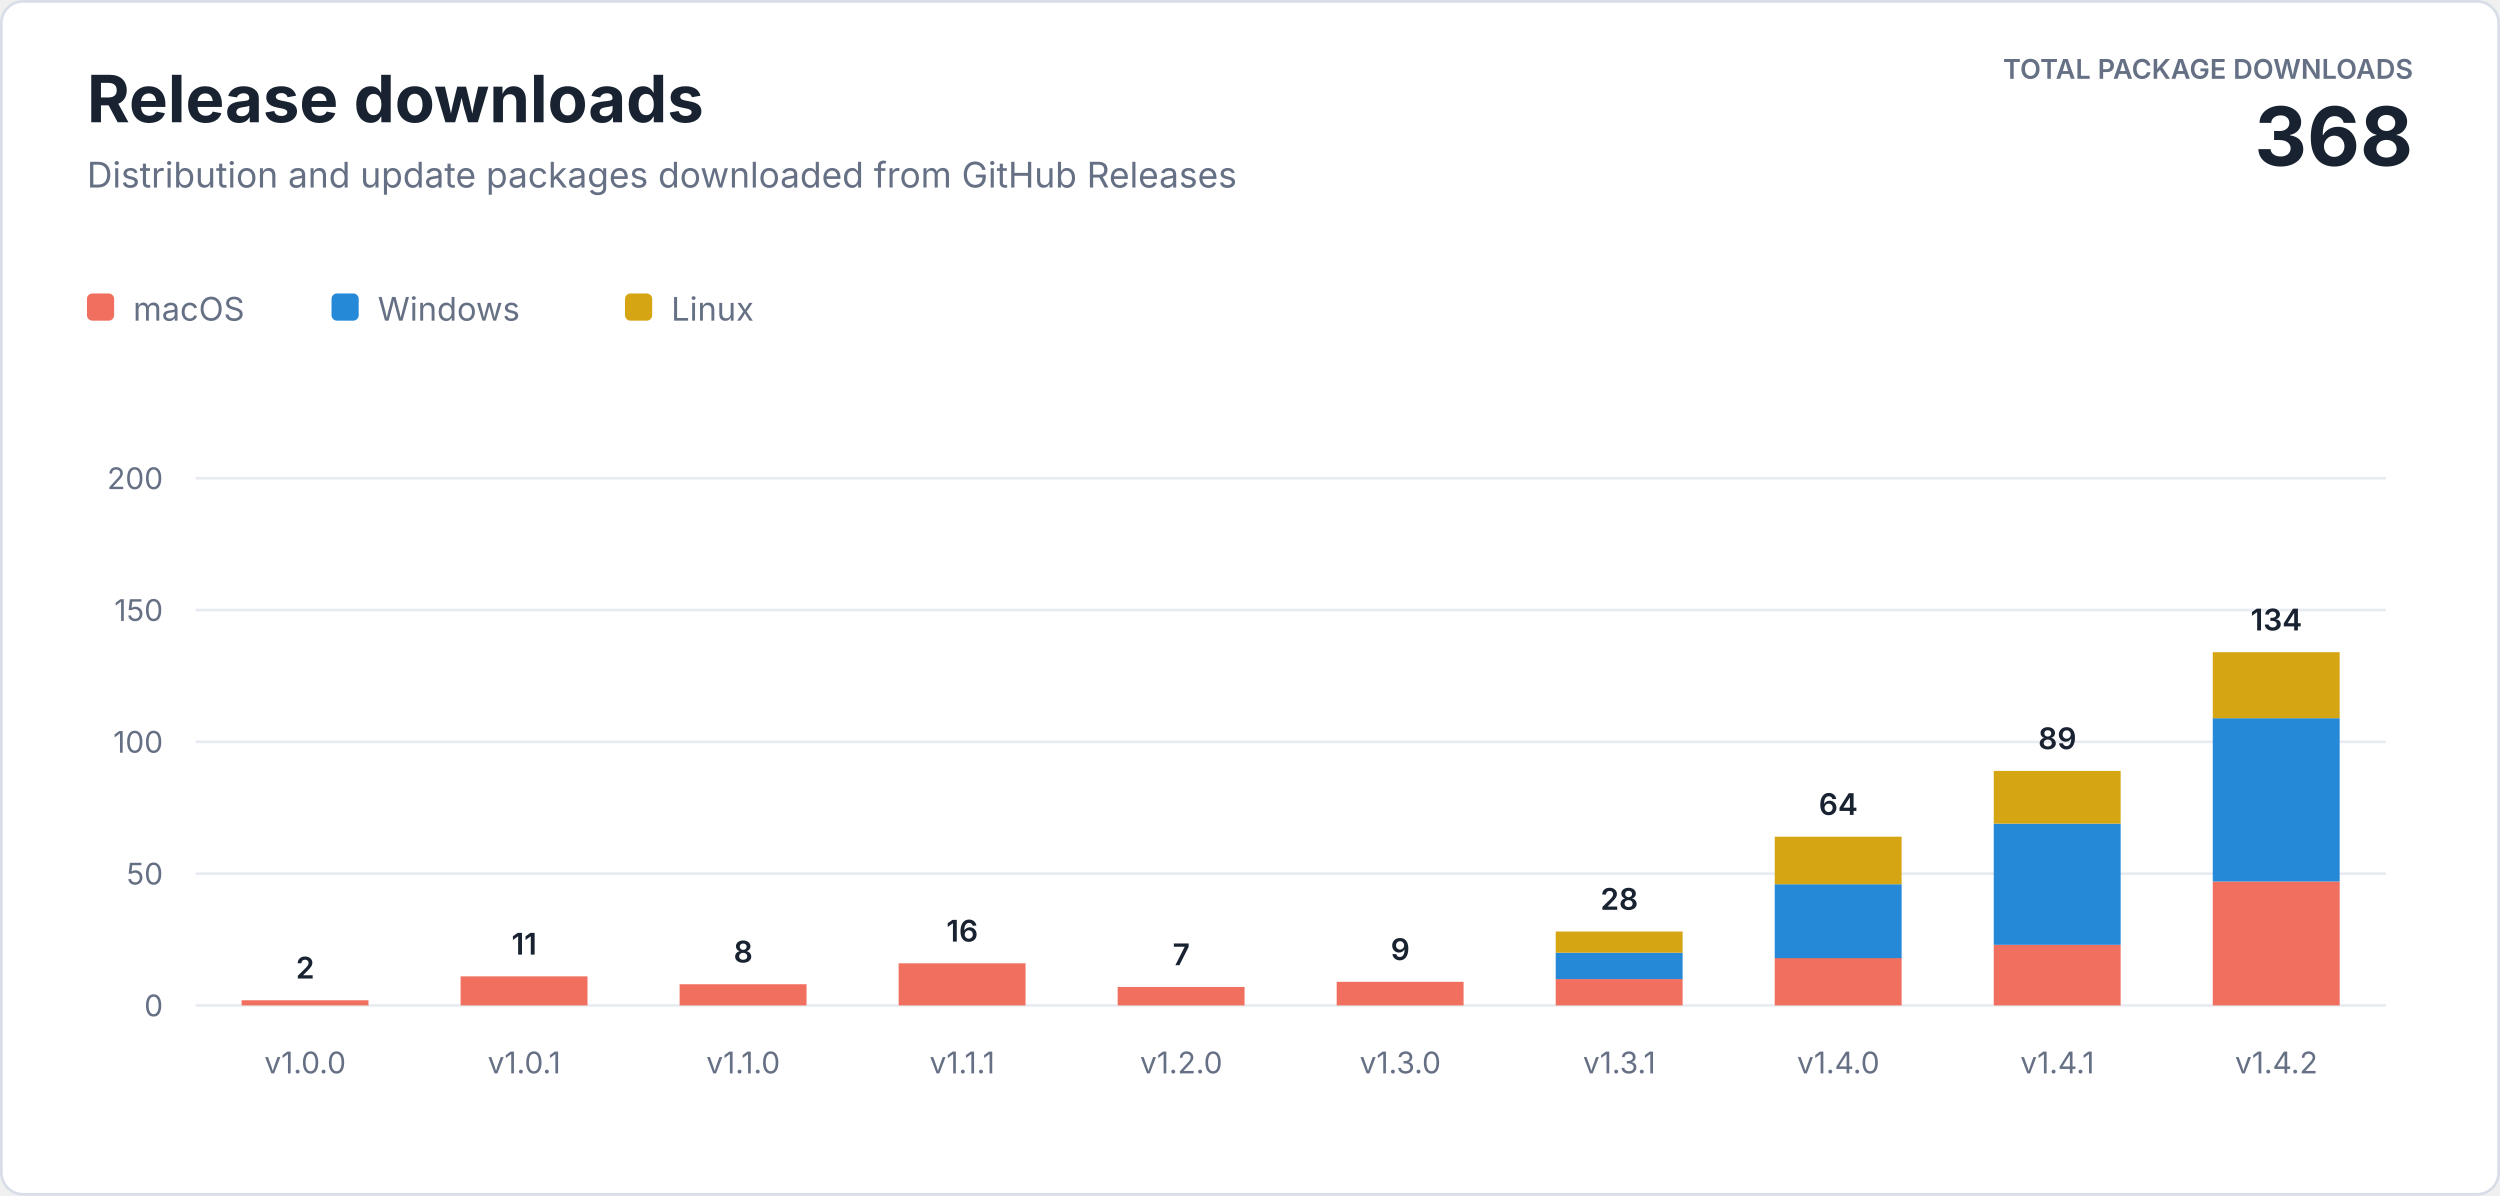
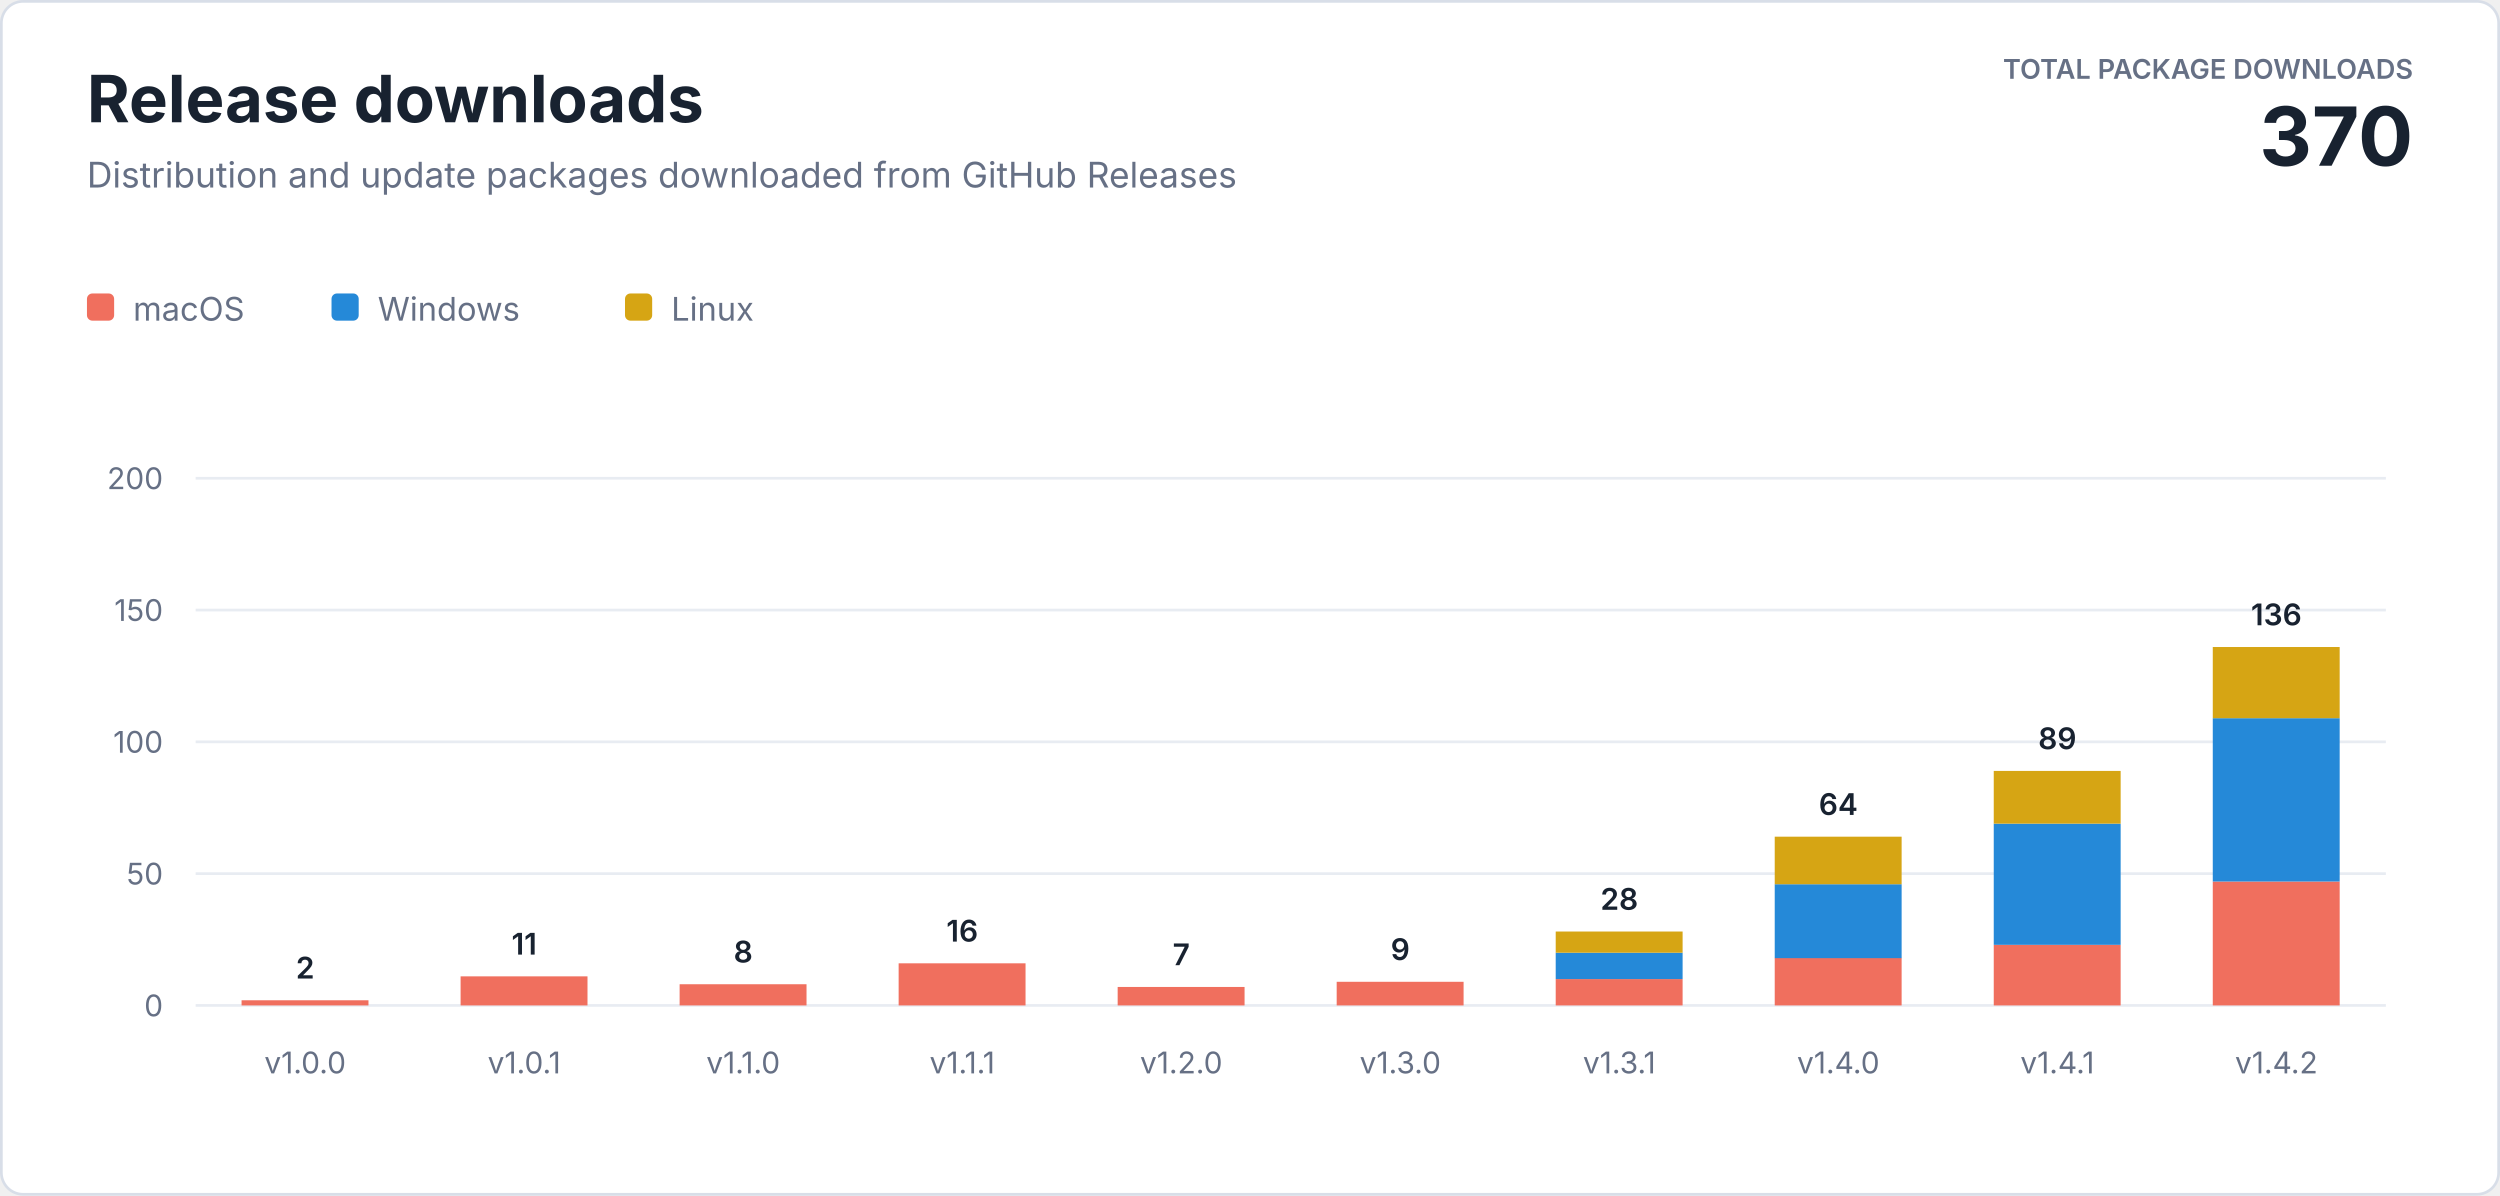
<svg xmlns="http://www.w3.org/2000/svg" width="920" height="440" viewBox="0 0 920 440" role="img" aria-labelledby="title description">
  <style>
    text { font-family: -apple-system, BlinkMacSystemFont, "Segoe UI", sans-serif; letter-spacing: 0; }
    .heading { fill: #182230; font-size: 24px; font-weight: 700; }
    .subtitle { fill: #667085; font-size: 13px; }
    .total-label { fill: #667085; font-size: 10px; font-weight: 600; }
    .total-value { fill: #182230; font-size: 30px; font-weight: 700; }
    .axis { fill: #667085; font-size: 11px; }
    .value { fill: #182230; font-size: 11px; font-weight: 600; }
    .legend { fill: #667085; font-size: 12px; }
  </style>
  <rect x="0.5" y="0.5" width="919" height="439" rx="8" fill="#ffffff" stroke="#d8dee8" />
  <text class="heading" x="32" y="45">Release downloads</text>
  <text class="subtitle" x="32" y="69">Distribution and update packages downloaded from GitHub Releases</text>
  <text class="total-label" x="888" y="29" text-anchor="end">TOTAL PACKAGE DOWNLOADS</text>
-   <text class="total-value" x="888" y="61" text-anchor="end">368</text>
+   <text class="total-value" x="888" y="61" text-anchor="end">370</text>
  <g transform="translate(32 108)">
    <rect width="10" height="10" rx="2" fill="#f06f5e" />
    <text class="legend" x="17" y="10">macOS</text>
    <rect x="90" width="10" height="10" rx="2" fill="#2589d8" />
    <text class="legend" x="107" y="10">Windows</text>
    <rect x="198" width="10" height="10" rx="2" fill="#d6a514" />
    <text class="legend" x="215" y="10">Linux</text>
  </g>
  <line x1="72" y1="370" x2="878" y2="370" stroke="#e8ecf2" />
  <text class="axis" x="60" y="374" text-anchor="end">0</text>
  <line x1="72" y1="321.5" x2="878" y2="321.5" stroke="#e8ecf2" />
  <text class="axis" x="60" y="325.5" text-anchor="end">50</text>
  <line x1="72" y1="273" x2="878" y2="273" stroke="#e8ecf2" />
  <text class="axis" x="60" y="277" text-anchor="end">100</text>
  <line x1="72" y1="224.5" x2="878" y2="224.5" stroke="#e8ecf2" />
  <text class="axis" x="60" y="228.5" text-anchor="end">150</text>
  <line x1="72" y1="176" x2="878" y2="176" stroke="#e8ecf2" />
  <text class="axis" x="60" y="180" text-anchor="end">200</text>
  <rect x="88.9" y="368.1" width="46.7" height="1.9" fill="#f06f5e" />
  <text class="value" x="112.3" y="360.1" text-anchor="middle">2</text>
  <text class="axis" x="112.3" y="395" text-anchor="middle">v1.0.0</text>
  <rect x="169.5" y="359.3" width="46.7" height="10.7" fill="#f06f5e" />
  <text class="value" x="192.9" y="351.3" text-anchor="middle">11</text>
  <text class="axis" x="192.9" y="395" text-anchor="middle">v1.0.1</text>
  <rect x="250.1" y="362.2" width="46.7" height="7.8" fill="#f06f5e" />
  <text class="value" x="273.5" y="354.2" text-anchor="middle">8</text>
  <text class="axis" x="273.5" y="395" text-anchor="middle">v1.1.0</text>
  <rect x="330.7" y="354.5" width="46.7" height="15.5" fill="#f06f5e" />
  <text class="value" x="354.1" y="346.5" text-anchor="middle">16</text>
  <text class="axis" x="354.1" y="395" text-anchor="middle">v1.1.1</text>
  <rect x="411.3" y="363.2" width="46.7" height="6.8" fill="#f06f5e" />
  <text class="value" x="434.7" y="355.2" text-anchor="middle">7</text>
  <text class="axis" x="434.7" y="395" text-anchor="middle">v1.2.0</text>
  <rect x="491.9" y="361.3" width="46.7" height="8.7" fill="#f06f5e" />
  <text class="value" x="515.3" y="353.3" text-anchor="middle">9</text>
  <text class="axis" x="515.3" y="395" text-anchor="middle">v1.3.0</text>
  <rect x="572.5" y="360.3" width="46.7" height="9.7" fill="#f06f5e" />
  <rect x="572.5" y="350.6" width="46.7" height="9.7" fill="#2589d8" />
  <rect x="572.5" y="342.8" width="46.7" height="7.8" fill="#d6a514" />
  <text class="value" x="595.9" y="334.8" text-anchor="middle">28</text>
  <text class="axis" x="595.9" y="395" text-anchor="middle">v1.3.1</text>
  <rect x="653.1" y="352.5" width="46.7" height="17.5" fill="#f06f5e" />
  <rect x="653.1" y="325.4" width="46.7" height="27.2" fill="#2589d8" />
  <rect x="653.1" y="307.9" width="46.7" height="17.5" fill="#d6a514" />
  <text class="value" x="676.5" y="299.9" text-anchor="middle">64</text>
  <text class="axis" x="676.5" y="395" text-anchor="middle">v1.4.0</text>
  <rect x="733.7" y="347.7" width="46.7" height="22.3" fill="#f06f5e" />
  <rect x="733.7" y="303.1" width="46.7" height="44.6" fill="#2589d8" />
  <rect x="733.7" y="283.7" width="46.7" height="19.4" fill="#d6a514" />
  <text class="value" x="757.1" y="275.7" text-anchor="middle">89</text>
  <text class="axis" x="757.1" y="395" text-anchor="middle">v1.4.1</text>
  <rect x="814.3" y="324.4" width="46.7" height="45.6" fill="#f06f5e" />
  <rect x="814.3" y="264.3" width="46.7" height="60.1" fill="#2589d8" />
-   <rect x="814.3" y="240.0" width="46.7" height="24.3" fill="#d6a514" />
-   <text class="value" x="837.7" y="232.0" text-anchor="middle">134</text>
+   <rect x="814.3" y="238.1" width="46.7" height="26.2" fill="#d6a514" />
+   <text class="value" x="837.7" y="230.1" text-anchor="middle">136</text>
  <text class="axis" x="837.7" y="395" text-anchor="middle">v1.4.2</text>
</svg>
